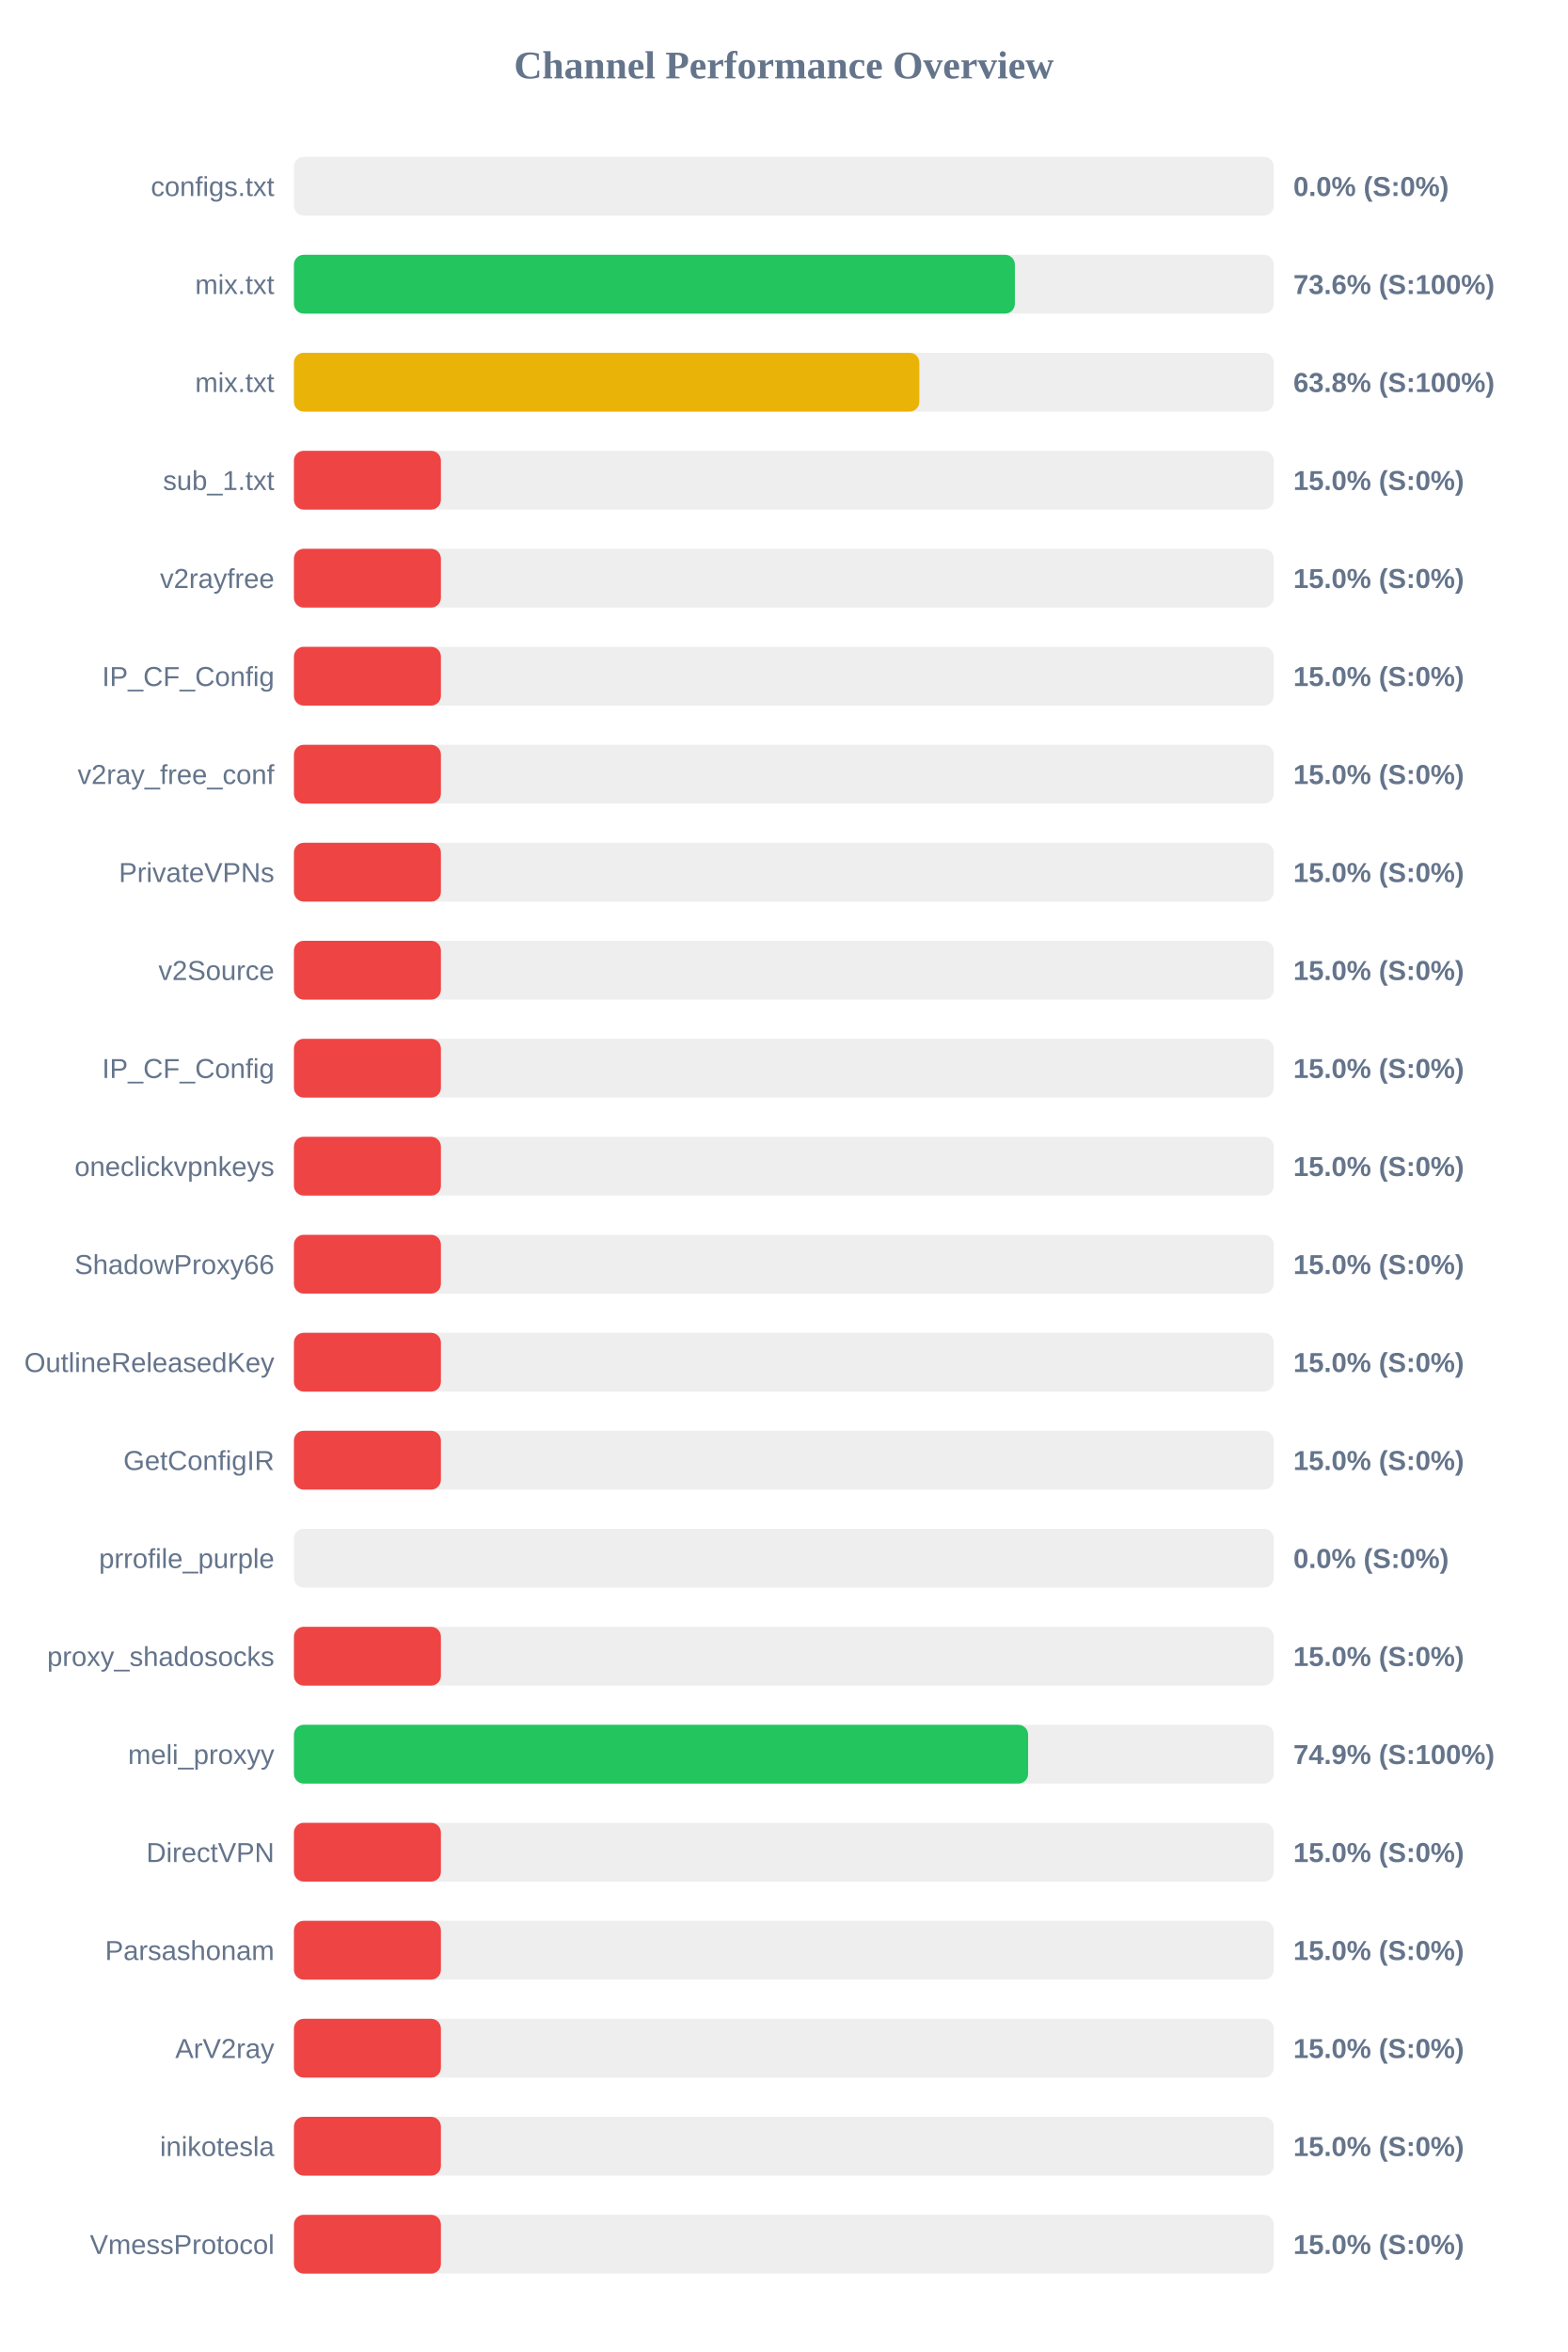
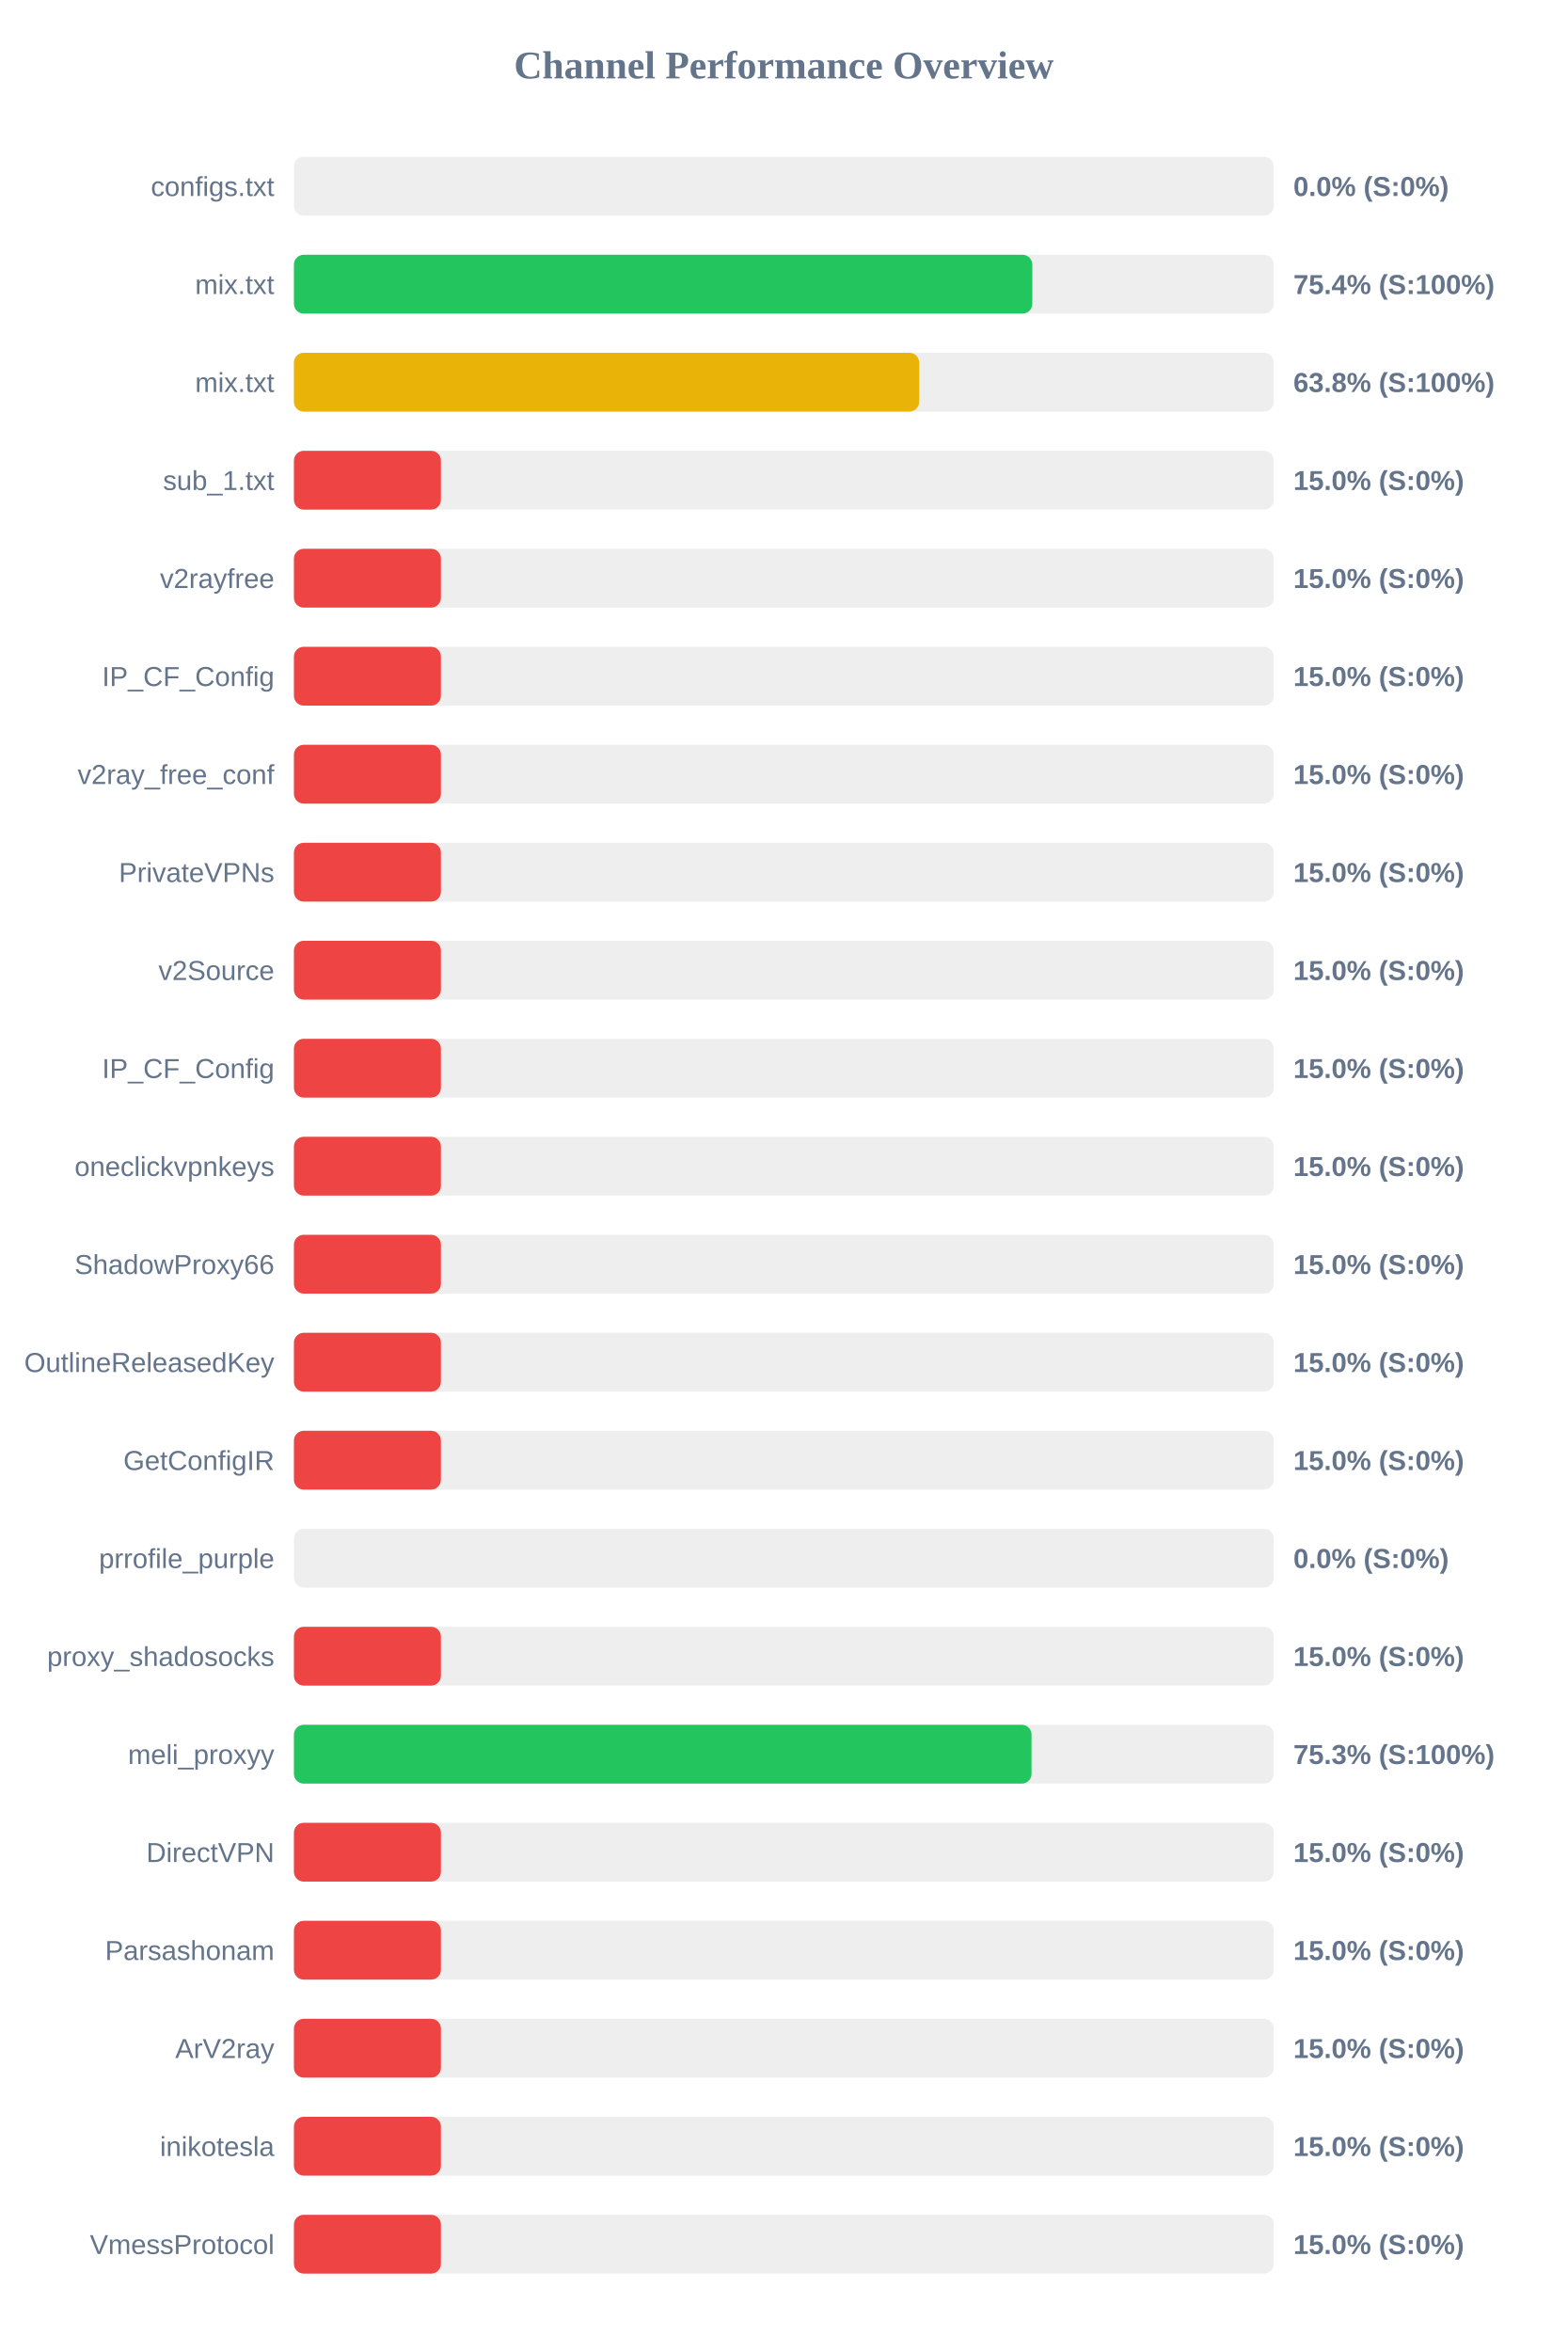
<svg xmlns="http://www.w3.org/2000/svg" width="800" height="1200" version="1.1">
  <style>
        .row { font: 14px Arial; fill: #64748b; }
        .score { font: bold 14px Arial; fill: #64748b; }
    </style>
  <text x="400" y="40" text-anchor="middle" font-size="20px" font-weight="bold" fill="#64748b">Channel Performance Overview</text>
  <rect x="150" y="80" width="500" height="30" fill="#eee" rx="5" />
  <rect x="150" y="80" width="0.0" height="30" fill="#ef4444" rx="5" />
  <text x="140" y="100" text-anchor="end" class="row">configs.txt</text>
  <text x="660" y="100" text-anchor="start" class="score">0.0% (S:0%)</text>
  <rect x="150" y="130" width="500" height="30" fill="#eee" rx="5" />
-   <rect x="150" y="130" width="367.9" height="30" fill="#22c55e" rx="5" />
+   <rect x="150" y="130" width="376.8" height="30" fill="#22c55e" rx="5" />
  <text x="140" y="150" text-anchor="end" class="row">mix.txt</text>
-   <text x="660" y="150" text-anchor="start" class="score">73.6% (S:100%)</text>
+   <text x="660" y="150" text-anchor="start" class="score">75.4% (S:100%)</text>
  <rect x="150" y="180" width="500" height="30" fill="#eee" rx="5" />
-   <rect x="150" y="180" width="319.15" height="30" fill="#eab308" rx="5" />
+   <rect x="150" y="180" width="319.05" height="30" fill="#eab308" rx="5" />
  <text x="140" y="200" text-anchor="end" class="row">mix.txt</text>
  <text x="660" y="200" text-anchor="start" class="score">63.8% (S:100%)</text>
  <rect x="150" y="230" width="500" height="30" fill="#eee" rx="5" />
  <rect x="150" y="230" width="75.0" height="30" fill="#ef4444" rx="5" />
  <text x="140" y="250" text-anchor="end" class="row">sub_1.txt</text>
  <text x="660" y="250" text-anchor="start" class="score">15.0% (S:0%)</text>
  <rect x="150" y="280" width="500" height="30" fill="#eee" rx="5" />
  <rect x="150" y="280" width="75.0" height="30" fill="#ef4444" rx="5" />
  <text x="140" y="300" text-anchor="end" class="row">v2rayfree</text>
  <text x="660" y="300" text-anchor="start" class="score">15.0% (S:0%)</text>
  <rect x="150" y="330" width="500" height="30" fill="#eee" rx="5" />
  <rect x="150" y="330" width="75.0" height="30" fill="#ef4444" rx="5" />
  <text x="140" y="350" text-anchor="end" class="row">IP_CF_Config</text>
  <text x="660" y="350" text-anchor="start" class="score">15.0% (S:0%)</text>
  <rect x="150" y="380" width="500" height="30" fill="#eee" rx="5" />
  <rect x="150" y="380" width="75.0" height="30" fill="#ef4444" rx="5" />
  <text x="140" y="400" text-anchor="end" class="row">v2ray_free_conf</text>
  <text x="660" y="400" text-anchor="start" class="score">15.0% (S:0%)</text>
  <rect x="150" y="430" width="500" height="30" fill="#eee" rx="5" />
  <rect x="150" y="430" width="75.0" height="30" fill="#ef4444" rx="5" />
  <text x="140" y="450" text-anchor="end" class="row">PrivateVPNs</text>
  <text x="660" y="450" text-anchor="start" class="score">15.0% (S:0%)</text>
  <rect x="150" y="480" width="500" height="30" fill="#eee" rx="5" />
  <rect x="150" y="480" width="75.0" height="30" fill="#ef4444" rx="5" />
  <text x="140" y="500" text-anchor="end" class="row">v2Source</text>
  <text x="660" y="500" text-anchor="start" class="score">15.0% (S:0%)</text>
  <rect x="150" y="530" width="500" height="30" fill="#eee" rx="5" />
  <rect x="150" y="530" width="75.0" height="30" fill="#ef4444" rx="5" />
  <text x="140" y="550" text-anchor="end" class="row">IP_CF_Config</text>
  <text x="660" y="550" text-anchor="start" class="score">15.0% (S:0%)</text>
  <rect x="150" y="580" width="500" height="30" fill="#eee" rx="5" />
  <rect x="150" y="580" width="75.0" height="30" fill="#ef4444" rx="5" />
  <text x="140" y="600" text-anchor="end" class="row">oneclickvpnkeys</text>
  <text x="660" y="600" text-anchor="start" class="score">15.0% (S:0%)</text>
  <rect x="150" y="630" width="500" height="30" fill="#eee" rx="5" />
  <rect x="150" y="630" width="75.0" height="30" fill="#ef4444" rx="5" />
  <text x="140" y="650" text-anchor="end" class="row">ShadowProxy66</text>
  <text x="660" y="650" text-anchor="start" class="score">15.0% (S:0%)</text>
  <rect x="150" y="680" width="500" height="30" fill="#eee" rx="5" />
  <rect x="150" y="680" width="75.0" height="30" fill="#ef4444" rx="5" />
  <text x="140" y="700" text-anchor="end" class="row">OutlineReleasedKey</text>
  <text x="660" y="700" text-anchor="start" class="score">15.0% (S:0%)</text>
  <rect x="150" y="730" width="500" height="30" fill="#eee" rx="5" />
  <rect x="150" y="730" width="75.0" height="30" fill="#ef4444" rx="5" />
  <text x="140" y="750" text-anchor="end" class="row">GetConfigIR</text>
  <text x="660" y="750" text-anchor="start" class="score">15.0% (S:0%)</text>
  <rect x="150" y="780" width="500" height="30" fill="#eee" rx="5" />
  <rect x="150" y="780" width="0.0" height="30" fill="#ef4444" rx="5" />
  <text x="140" y="800" text-anchor="end" class="row">prrofile_purple</text>
  <text x="660" y="800" text-anchor="start" class="score">0.0% (S:0%)</text>
  <rect x="150" y="830" width="500" height="30" fill="#eee" rx="5" />
  <rect x="150" y="830" width="75.0" height="30" fill="#ef4444" rx="5" />
  <text x="140" y="850" text-anchor="end" class="row">proxy_shadosocks</text>
  <text x="660" y="850" text-anchor="start" class="score">15.0% (S:0%)</text>
  <rect x="150" y="880" width="500" height="30" fill="#eee" rx="5" />
-   <rect x="150" y="880" width="374.65" height="30" fill="#22c55e" rx="5" />
+   <rect x="150" y="880" width="376.4" height="30" fill="#22c55e" rx="5" />
  <text x="140" y="900" text-anchor="end" class="row">meli_proxyy</text>
-   <text x="660" y="900" text-anchor="start" class="score">74.9% (S:100%)</text>
+   <text x="660" y="900" text-anchor="start" class="score">75.3% (S:100%)</text>
  <rect x="150" y="930" width="500" height="30" fill="#eee" rx="5" />
  <rect x="150" y="930" width="75.0" height="30" fill="#ef4444" rx="5" />
  <text x="140" y="950" text-anchor="end" class="row">DirectVPN</text>
  <text x="660" y="950" text-anchor="start" class="score">15.0% (S:0%)</text>
  <rect x="150" y="980" width="500" height="30" fill="#eee" rx="5" />
  <rect x="150" y="980" width="75.0" height="30" fill="#ef4444" rx="5" />
  <text x="140" y="1000" text-anchor="end" class="row">Parsashonam</text>
  <text x="660" y="1000" text-anchor="start" class="score">15.0% (S:0%)</text>
  <rect x="150" y="1030" width="500" height="30" fill="#eee" rx="5" />
  <rect x="150" y="1030" width="75.0" height="30" fill="#ef4444" rx="5" />
  <text x="140" y="1050" text-anchor="end" class="row">ArV2ray</text>
  <text x="660" y="1050" text-anchor="start" class="score">15.0% (S:0%)</text>
  <rect x="150" y="1080" width="500" height="30" fill="#eee" rx="5" />
  <rect x="150" y="1080" width="75.0" height="30" fill="#ef4444" rx="5" />
  <text x="140" y="1100" text-anchor="end" class="row">inikotesla</text>
  <text x="660" y="1100" text-anchor="start" class="score">15.0% (S:0%)</text>
  <rect x="150" y="1130" width="500" height="30" fill="#eee" rx="5" />
  <rect x="150" y="1130" width="75.0" height="30" fill="#ef4444" rx="5" />
  <text x="140" y="1150" text-anchor="end" class="row">VmessProtocol</text>
  <text x="660" y="1150" text-anchor="start" class="score">15.0% (S:0%)</text>
</svg>
